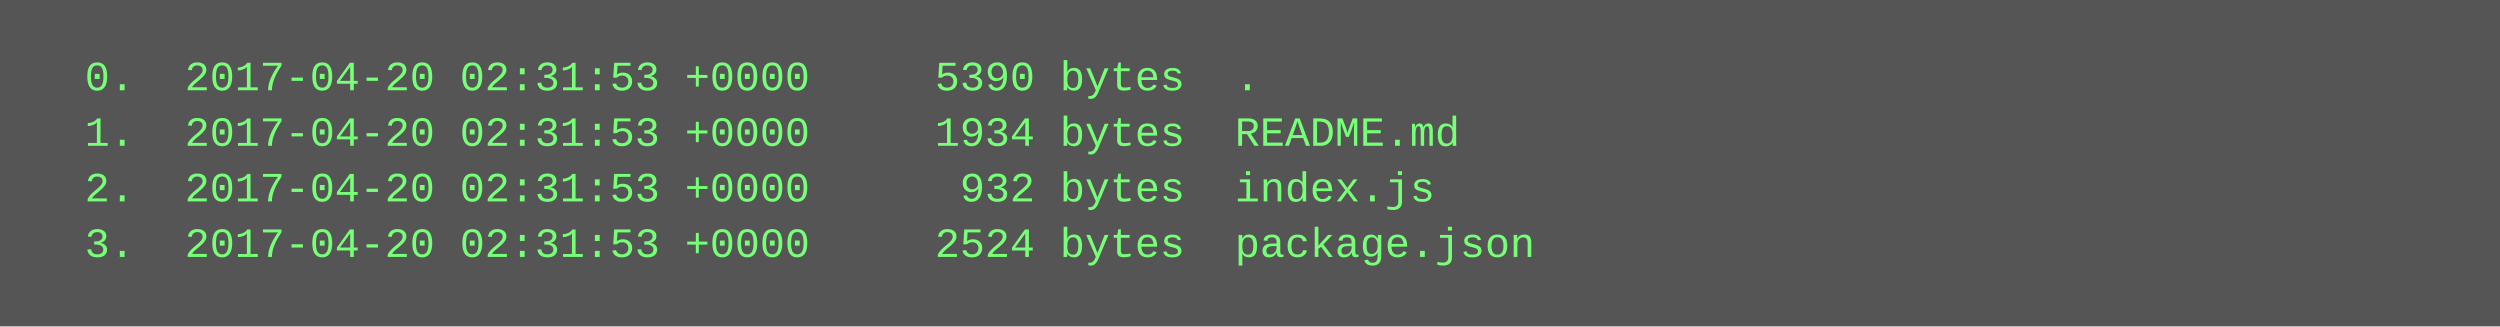
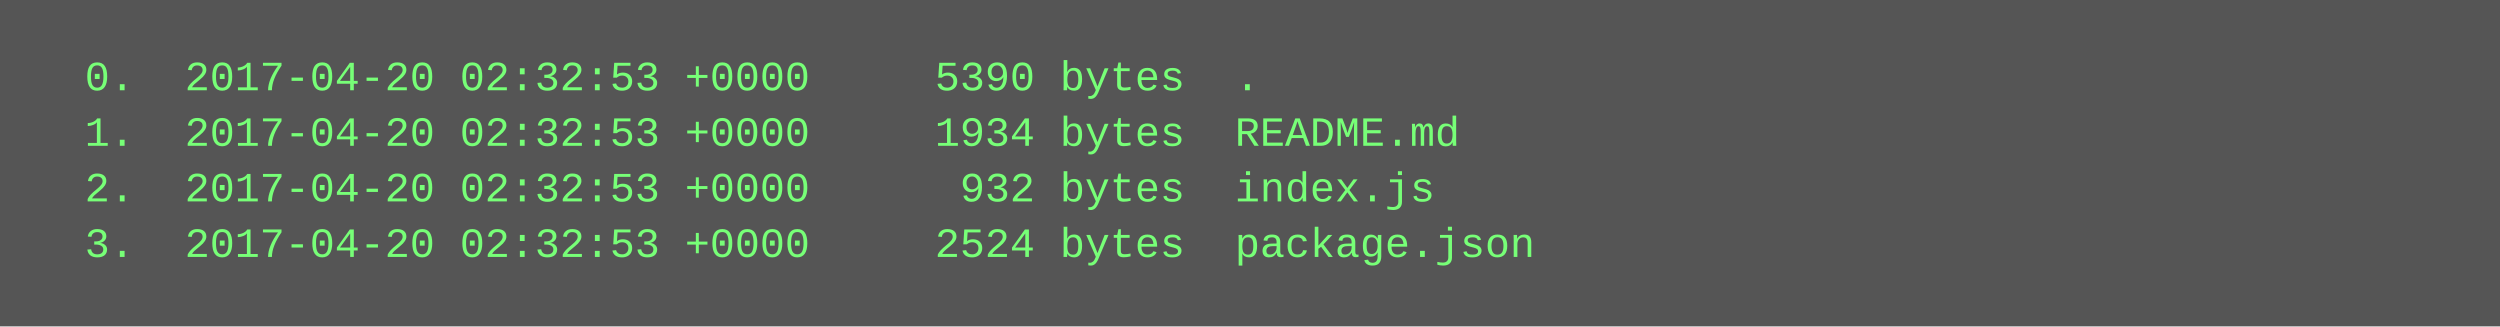
<svg xmlns="http://www.w3.org/2000/svg" height="94" width="720">
  <rect height="94" fill="#555" width="720" />
  <text fill="#7f7" font-family="Courier New" font-size="12" xml:space="preserve">
-     <tspan x="10" y="26">  0.  2017-04-20 02:31:53 +0000     5390 bytes  .</tspan>
-     <tspan x="10" y="42">  1.  2017-04-20 02:31:53 +0000     1934 bytes  README.md</tspan>
-     <tspan x="10" y="58">  2.  2017-04-20 02:31:53 +0000      932 bytes  index.js</tspan>
-     <tspan x="10" y="74">  3.  2017-04-20 02:31:53 +0000     2524 bytes  package.json</tspan>
+     <tspan x="10" y="26">  0.  2017-04-20 02:32:53 +0000     5390 bytes  .</tspan>
+     <tspan x="10" y="42">  1.  2017-04-20 02:32:53 +0000     1934 bytes  README.md</tspan>
+     <tspan x="10" y="58">  2.  2017-04-20 02:32:53 +0000      932 bytes  index.js</tspan>
+     <tspan x="10" y="74">  3.  2017-04-20 02:32:53 +0000     2524 bytes  package.json</tspan>
  </text>
</svg>
